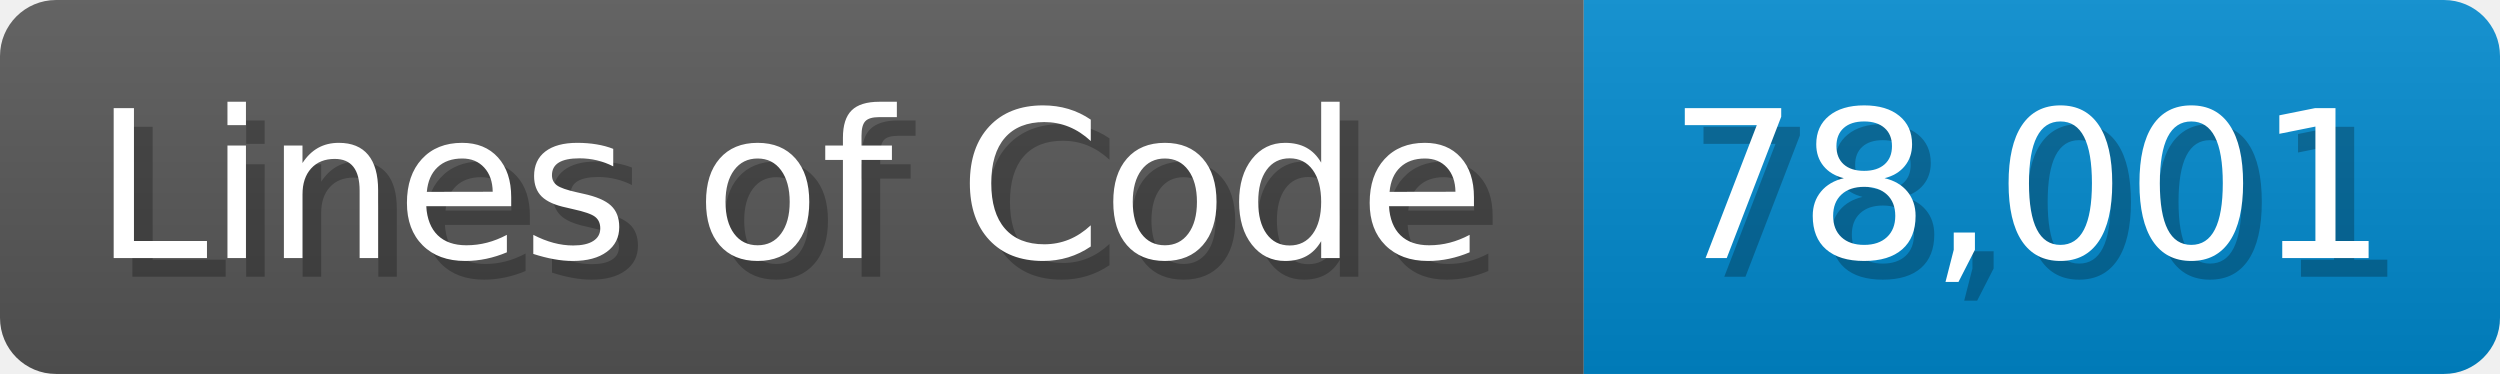
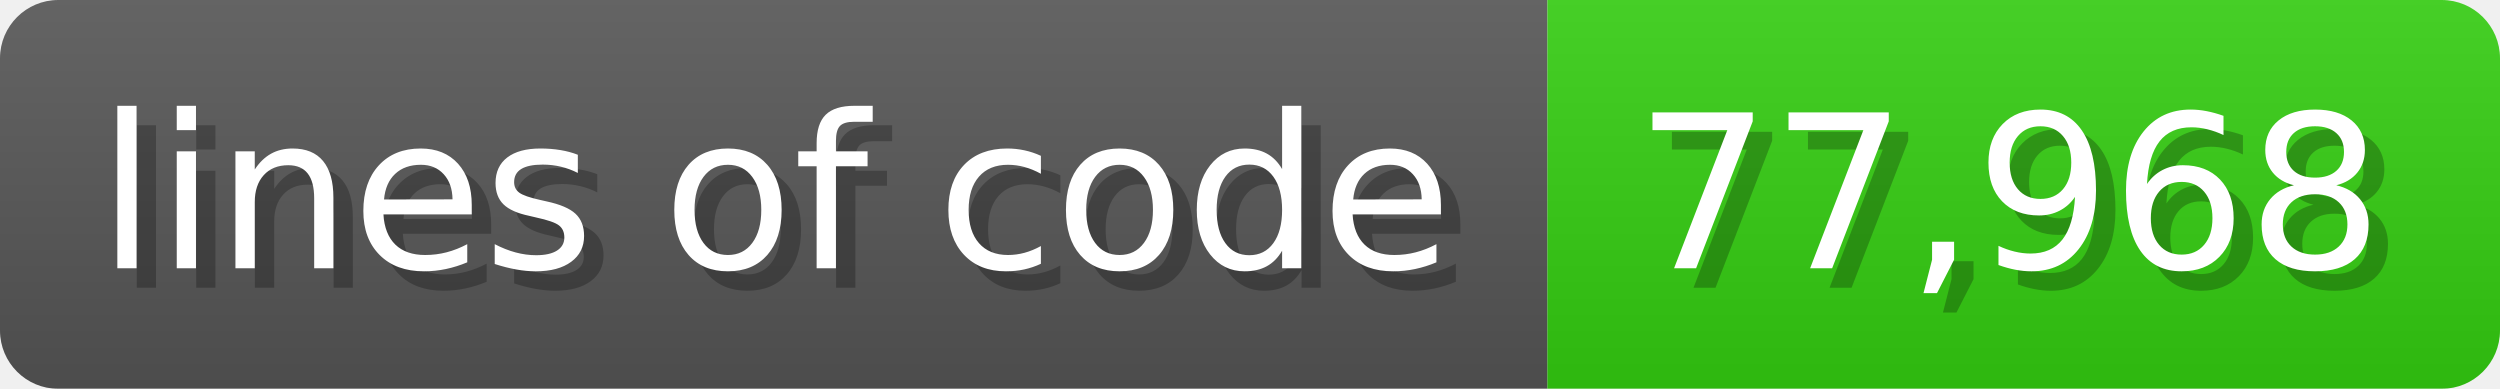
- <svg xmlns="http://www.w3.org/2000/svg" width="133.7" height="20" viewBox="0 0 1337 200">
+ <svg xmlns="http://www.w3.org/2000/svg" width="128.6" height="20" viewBox="0 0 1286 200">
  <linearGradient id="a" x2="0" y2="100%">
    <stop offset="0" stop-opacity=".1" stop-color="#EEE" />
    <stop offset="1" stop-opacity=".1" />
  </linearGradient>
  <mask id="m">
-     <rect width="1337" height="200" rx="30" fill="#FFF" />
+     <rect width="1286" height="200" rx="30" fill="#FFF" />
  </mask>
  <g mask="url(#m)">
-     <rect width="847" height="200" fill="#555" />
-     <rect width="490" height="200" fill="#08C" x="847" />
-     <rect width="1337" height="200" fill="url(#a)" />
+     <rect width="796" height="200" fill="#555" />
+     <rect width="490" height="200" fill="#3C1" x="796" />
+     <rect width="1286" height="200" fill="url(#a)" />
  </g>
  <g fill="#fff" text-anchor="start" font-family="Verdana,DejaVu Sans,sans-serif" font-size="110">
-     <text x="60" y="148" textLength="747" fill="#000" opacity="0.25">Lines of Code</text>
-     <text x="50" y="138" textLength="747">Lines of Code</text>
-     <text x="902" y="148" textLength="390" fill="#000" opacity="0.25">78,001</text>
-     <text x="892" y="138" textLength="390">78,001</text>
+     <text x="60" y="148" textLength="696" fill="#000" opacity="0.25">lines of code</text>
+     <text x="50" y="138" textLength="696">lines of code</text>
+     <text x="851" y="148" textLength="390" fill="#000" opacity="0.25">77,968</text>
+     <text x="841" y="138" textLength="390">77,968</text>
  </g>
</svg>
